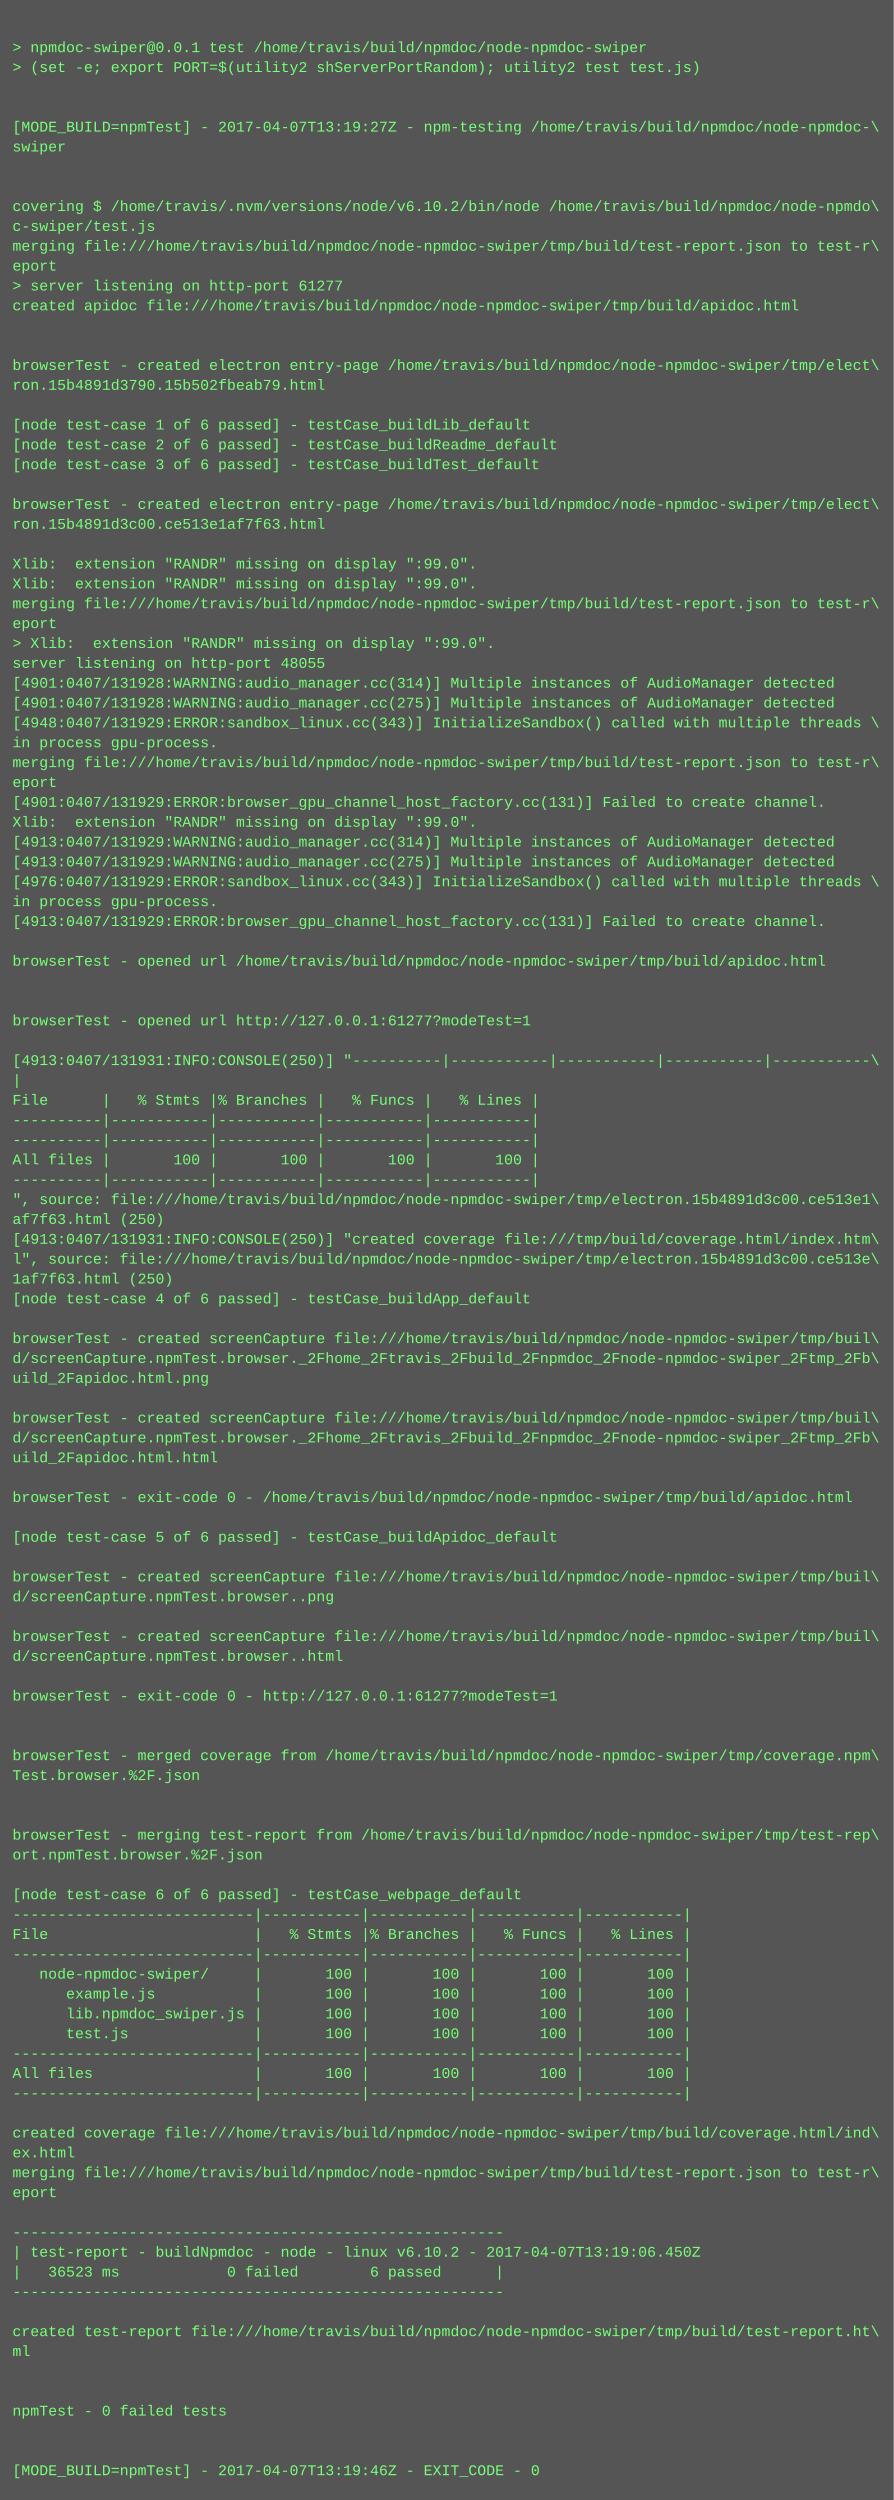
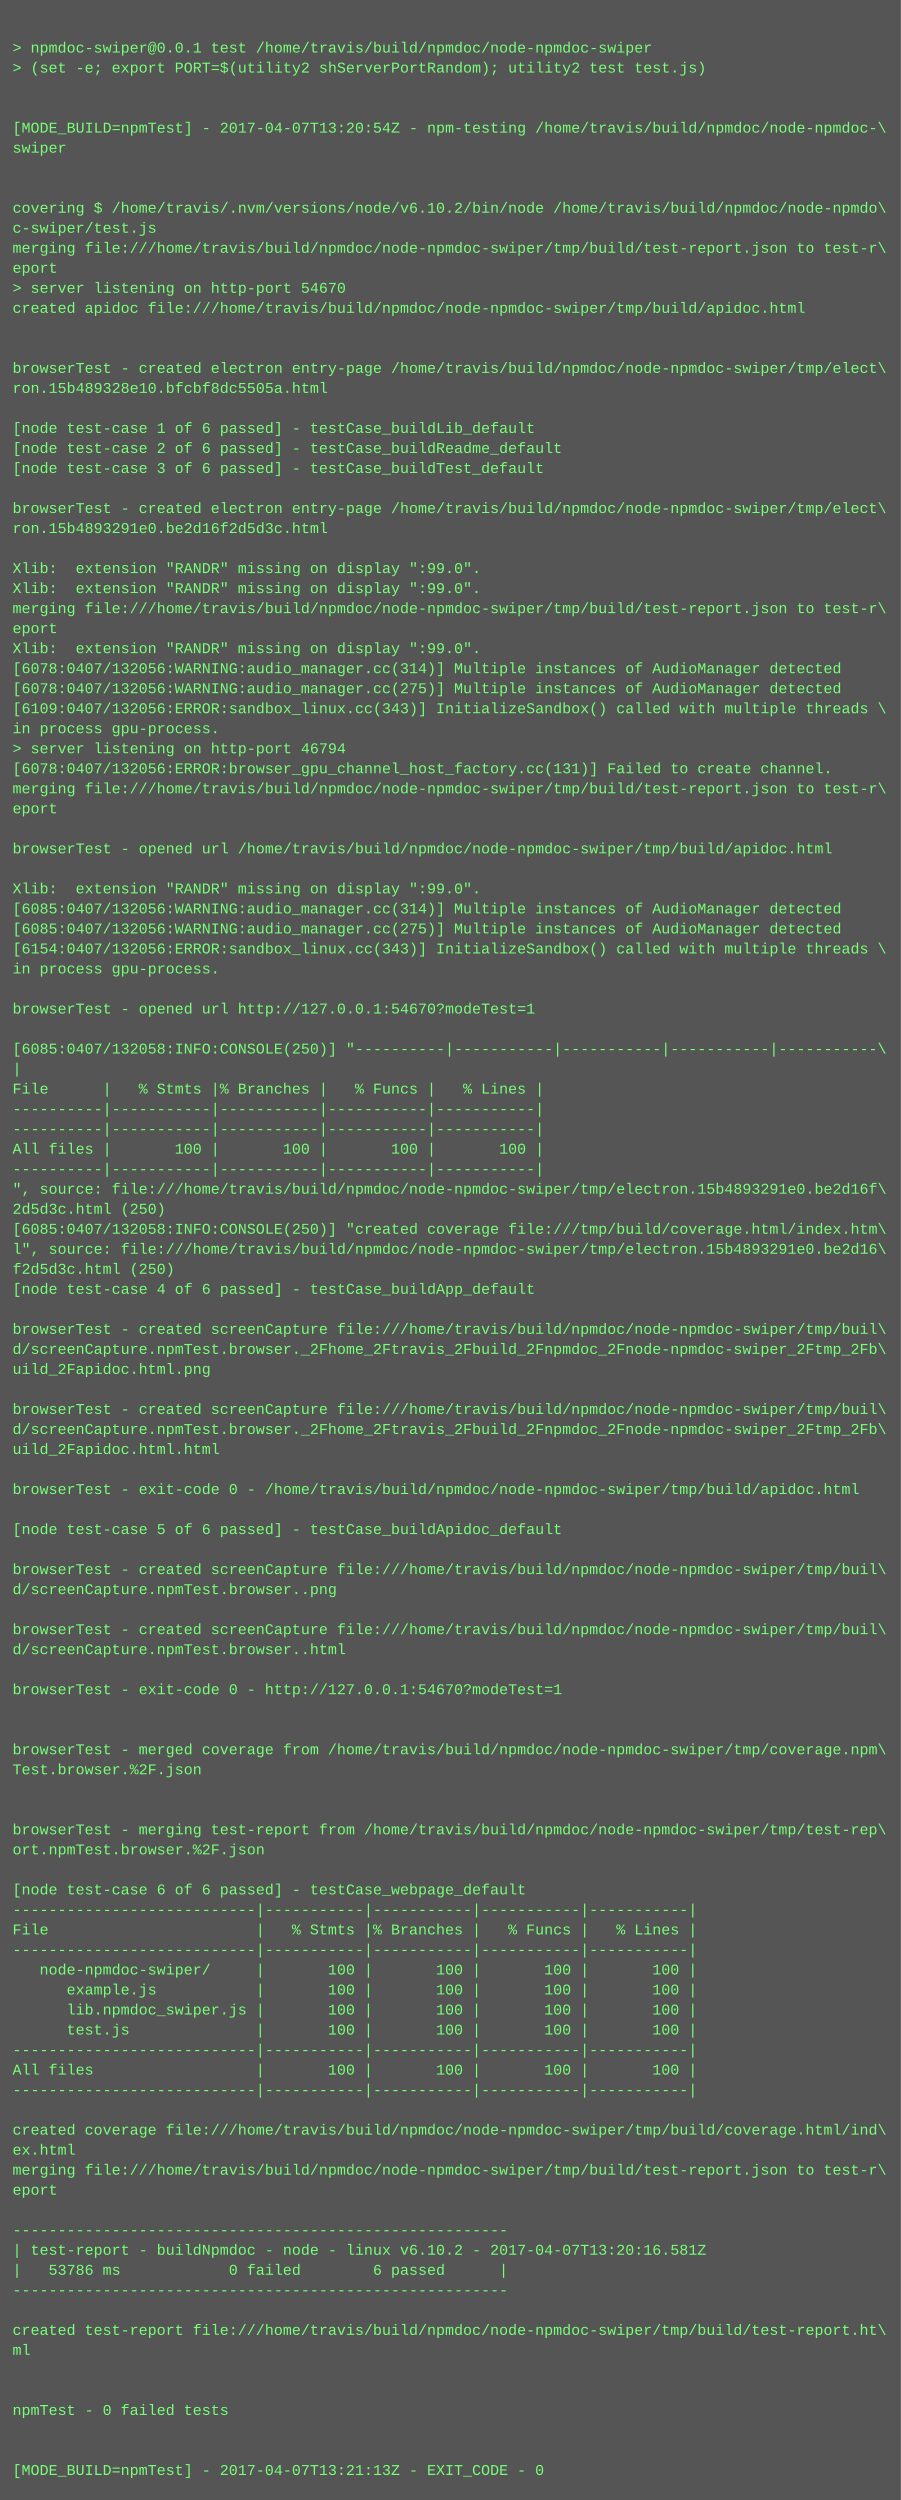
- <svg xmlns="http://www.w3.org/2000/svg" height="2014" width="720">
-   <rect height="2014" fill="#555" width="720" />
+ <svg xmlns="http://www.w3.org/2000/svg" height="1998" width="720">
+   <rect height="1998" fill="#555" width="720" />
  <text fill="#7f7" font-family="Courier New" font-size="12" xml:space="preserve">
    <tspan x="10" y="26" />
    <tspan x="10" y="42">&gt; npmdoc-swiper@0.0.1 test /home/travis/build/npmdoc/node-npmdoc-swiper</tspan>
    <tspan x="10" y="58">&gt; (set -e; export PORT=$(utility2 shServerPortRandom); utility2 test test.js)</tspan>
    <tspan x="10" y="74" />
    <tspan x="10" y="90" />
-     <tspan x="10" y="106">[MODE_BUILD=npmTest] - 2017-04-07T13:19:27Z - npm-testing /home/travis/build/npmdoc/node-npmdoc-\</tspan>
+     <tspan x="10" y="106">[MODE_BUILD=npmTest] - 2017-04-07T13:20:54Z - npm-testing /home/travis/build/npmdoc/node-npmdoc-\</tspan>
    <tspan x="10" y="122">swiper</tspan>
    <tspan x="10" y="138" />
    <tspan x="10" y="154" />
    <tspan x="10" y="170">covering $ /home/travis/.nvm/versions/node/v6.10.2/bin/node /home/travis/build/npmdoc/node-npmdo\</tspan>
    <tspan x="10" y="186">c-swiper/test.js</tspan>
    <tspan x="10" y="202">merging file:///home/travis/build/npmdoc/node-npmdoc-swiper/tmp/build/test-report.json to test-r\</tspan>
    <tspan x="10" y="218">eport</tspan>
-     <tspan x="10" y="234">&gt; server listening on http-port 61277</tspan>
+     <tspan x="10" y="234">&gt; server listening on http-port 54670</tspan>
    <tspan x="10" y="250">created apidoc file:///home/travis/build/npmdoc/node-npmdoc-swiper/tmp/build/apidoc.html</tspan>
    <tspan x="10" y="266" />
    <tspan x="10" y="282" />
    <tspan x="10" y="298">browserTest - created electron entry-page /home/travis/build/npmdoc/node-npmdoc-swiper/tmp/elect\</tspan>
-     <tspan x="10" y="314">ron.15b4891d3790.15b502fbeab79.html</tspan>
+     <tspan x="10" y="314">ron.15b489328e10.bfcbf8dc5505a.html</tspan>
    <tspan x="10" y="330" />
    <tspan x="10" y="346">[node test-case 1 of 6 passed] - testCase_buildLib_default</tspan>
    <tspan x="10" y="362">[node test-case 2 of 6 passed] - testCase_buildReadme_default</tspan>
    <tspan x="10" y="378">[node test-case 3 of 6 passed] - testCase_buildTest_default</tspan>
    <tspan x="10" y="394" />
    <tspan x="10" y="410">browserTest - created electron entry-page /home/travis/build/npmdoc/node-npmdoc-swiper/tmp/elect\</tspan>
-     <tspan x="10" y="426">ron.15b4891d3c00.ce513e1af7f63.html</tspan>
+     <tspan x="10" y="426">ron.15b4893291e0.be2d16f2d5d3c.html</tspan>
    <tspan x="10" y="442" />
    <tspan x="10" y="458">Xlib:  extension "RANDR" missing on display ":99.0".</tspan>
    <tspan x="10" y="474">Xlib:  extension "RANDR" missing on display ":99.0".</tspan>
    <tspan x="10" y="490">merging file:///home/travis/build/npmdoc/node-npmdoc-swiper/tmp/build/test-report.json to test-r\</tspan>
    <tspan x="10" y="506">eport</tspan>
-     <tspan x="10" y="522">&gt; Xlib:  extension "RANDR" missing on display ":99.0".</tspan>
-     <tspan x="10" y="538">server listening on http-port 48055</tspan>
-     <tspan x="10" y="554">[4901:0407/131928:WARNING:audio_manager.cc(314)] Multiple instances of AudioManager detected</tspan>
-     <tspan x="10" y="570">[4901:0407/131928:WARNING:audio_manager.cc(275)] Multiple instances of AudioManager detected</tspan>
-     <tspan x="10" y="586">[4948:0407/131929:ERROR:sandbox_linux.cc(343)] InitializeSandbox() called with multiple threads \</tspan>
-     <tspan x="10" y="602">in process gpu-process. </tspan>
-     <tspan x="10" y="618">merging file:///home/travis/build/npmdoc/node-npmdoc-swiper/tmp/build/test-report.json to test-r\</tspan>
-     <tspan x="10" y="634">eport</tspan>
-     <tspan x="10" y="650">[4901:0407/131929:ERROR:browser_gpu_channel_host_factory.cc(131)] Failed to create channel.</tspan>
-     <tspan x="10" y="666">Xlib:  extension "RANDR" missing on display ":99.0".</tspan>
-     <tspan x="10" y="682">[4913:0407/131929:WARNING:audio_manager.cc(314)] Multiple instances of AudioManager detected</tspan>
-     <tspan x="10" y="698">[4913:0407/131929:WARNING:audio_manager.cc(275)] Multiple instances of AudioManager detected</tspan>
-     <tspan x="10" y="714">[4976:0407/131929:ERROR:sandbox_linux.cc(343)] InitializeSandbox() called with multiple threads \</tspan>
-     <tspan x="10" y="730">in process gpu-process. </tspan>
-     <tspan x="10" y="746">[4913:0407/131929:ERROR:browser_gpu_channel_host_factory.cc(131)] Failed to create channel.</tspan>
-     <tspan x="10" y="762" />
-     <tspan x="10" y="778">browserTest - opened url /home/travis/build/npmdoc/node-npmdoc-swiper/tmp/build/apidoc.html</tspan>
+     <tspan x="10" y="522">Xlib:  extension "RANDR" missing on display ":99.0".</tspan>
+     <tspan x="10" y="538">[6078:0407/132056:WARNING:audio_manager.cc(314)] Multiple instances of AudioManager detected</tspan>
+     <tspan x="10" y="554">[6078:0407/132056:WARNING:audio_manager.cc(275)] Multiple instances of AudioManager detected</tspan>
+     <tspan x="10" y="570">[6109:0407/132056:ERROR:sandbox_linux.cc(343)] InitializeSandbox() called with multiple threads \</tspan>
+     <tspan x="10" y="586">in process gpu-process. </tspan>
+     <tspan x="10" y="602">&gt; server listening on http-port 46794</tspan>
+     <tspan x="10" y="618">[6078:0407/132056:ERROR:browser_gpu_channel_host_factory.cc(131)] Failed to create channel.</tspan>
+     <tspan x="10" y="634">merging file:///home/travis/build/npmdoc/node-npmdoc-swiper/tmp/build/test-report.json to test-r\</tspan>
+     <tspan x="10" y="650">eport</tspan>
+     <tspan x="10" y="666" />
+     <tspan x="10" y="682">browserTest - opened url /home/travis/build/npmdoc/node-npmdoc-swiper/tmp/build/apidoc.html</tspan>
+     <tspan x="10" y="698" />
+     <tspan x="10" y="714">Xlib:  extension "RANDR" missing on display ":99.0".</tspan>
+     <tspan x="10" y="730">[6085:0407/132056:WARNING:audio_manager.cc(314)] Multiple instances of AudioManager detected</tspan>
+     <tspan x="10" y="746">[6085:0407/132056:WARNING:audio_manager.cc(275)] Multiple instances of AudioManager detected</tspan>
+     <tspan x="10" y="762">[6154:0407/132056:ERROR:sandbox_linux.cc(343)] InitializeSandbox() called with multiple threads \</tspan>
+     <tspan x="10" y="778">in process gpu-process. </tspan>
    <tspan x="10" y="794" />
-     <tspan x="10" y="810" />
-     <tspan x="10" y="826">browserTest - opened url http://127.0.0.1:61277?modeTest=1</tspan>
-     <tspan x="10" y="842" />
-     <tspan x="10" y="858">[4913:0407/131931:INFO:CONSOLE(250)] "----------|-----------|-----------|-----------|-----------\</tspan>
-     <tspan x="10" y="874">|</tspan>
-     <tspan x="10" y="890">File      |   % Stmts |% Branches |   % Funcs |   % Lines |</tspan>
+     <tspan x="10" y="810">browserTest - opened url http://127.0.0.1:54670?modeTest=1</tspan>
+     <tspan x="10" y="826" />
+     <tspan x="10" y="842">[6085:0407/132058:INFO:CONSOLE(250)] "----------|-----------|-----------|-----------|-----------\</tspan>
+     <tspan x="10" y="858">|</tspan>
+     <tspan x="10" y="874">File      |   % Stmts |% Branches |   % Funcs |   % Lines |</tspan>
+     <tspan x="10" y="890">----------|-----------|-----------|-----------|-----------|</tspan>
    <tspan x="10" y="906">----------|-----------|-----------|-----------|-----------|</tspan>
-     <tspan x="10" y="922">----------|-----------|-----------|-----------|-----------|</tspan>
-     <tspan x="10" y="938">All files |       100 |       100 |       100 |       100 |</tspan>
-     <tspan x="10" y="954">----------|-----------|-----------|-----------|-----------|</tspan>
-     <tspan x="10" y="970">", source: file:///home/travis/build/npmdoc/node-npmdoc-swiper/tmp/electron.15b4891d3c00.ce513e1\</tspan>
-     <tspan x="10" y="986">af7f63.html (250)</tspan>
-     <tspan x="10" y="1002">[4913:0407/131931:INFO:CONSOLE(250)] "created coverage file:///tmp/build/coverage.html/index.htm\</tspan>
-     <tspan x="10" y="1018">l", source: file:///home/travis/build/npmdoc/node-npmdoc-swiper/tmp/electron.15b4891d3c00.ce513e\</tspan>
-     <tspan x="10" y="1034">1af7f63.html (250)</tspan>
-     <tspan x="10" y="1050">[node test-case 4 of 6 passed] - testCase_buildApp_default</tspan>
-     <tspan x="10" y="1066" />
-     <tspan x="10" y="1082">browserTest - created screenCapture file:///home/travis/build/npmdoc/node-npmdoc-swiper/tmp/buil\</tspan>
-     <tspan x="10" y="1098">d/screenCapture.npmTest.browser._2Fhome_2Ftravis_2Fbuild_2Fnpmdoc_2Fnode-npmdoc-swiper_2Ftmp_2Fb\</tspan>
-     <tspan x="10" y="1114">uild_2Fapidoc.html.png</tspan>
-     <tspan x="10" y="1130" />
-     <tspan x="10" y="1146">browserTest - created screenCapture file:///home/travis/build/npmdoc/node-npmdoc-swiper/tmp/buil\</tspan>
-     <tspan x="10" y="1162">d/screenCapture.npmTest.browser._2Fhome_2Ftravis_2Fbuild_2Fnpmdoc_2Fnode-npmdoc-swiper_2Ftmp_2Fb\</tspan>
-     <tspan x="10" y="1178">uild_2Fapidoc.html.html</tspan>
-     <tspan x="10" y="1194" />
-     <tspan x="10" y="1210">browserTest - exit-code 0 - /home/travis/build/npmdoc/node-npmdoc-swiper/tmp/build/apidoc.html</tspan>
-     <tspan x="10" y="1226" />
-     <tspan x="10" y="1242">[node test-case 5 of 6 passed] - testCase_buildApidoc_default</tspan>
-     <tspan x="10" y="1258" />
-     <tspan x="10" y="1274">browserTest - created screenCapture file:///home/travis/build/npmdoc/node-npmdoc-swiper/tmp/buil\</tspan>
-     <tspan x="10" y="1290">d/screenCapture.npmTest.browser..png</tspan>
-     <tspan x="10" y="1306" />
-     <tspan x="10" y="1322">browserTest - created screenCapture file:///home/travis/build/npmdoc/node-npmdoc-swiper/tmp/buil\</tspan>
-     <tspan x="10" y="1338">d/screenCapture.npmTest.browser..html</tspan>
-     <tspan x="10" y="1354" />
-     <tspan x="10" y="1370">browserTest - exit-code 0 - http://127.0.0.1:61277?modeTest=1</tspan>
+     <tspan x="10" y="922">All files |       100 |       100 |       100 |       100 |</tspan>
+     <tspan x="10" y="938">----------|-----------|-----------|-----------|-----------|</tspan>
+     <tspan x="10" y="954">", source: file:///home/travis/build/npmdoc/node-npmdoc-swiper/tmp/electron.15b4893291e0.be2d16f\</tspan>
+     <tspan x="10" y="970">2d5d3c.html (250)</tspan>
+     <tspan x="10" y="986">[6085:0407/132058:INFO:CONSOLE(250)] "created coverage file:///tmp/build/coverage.html/index.htm\</tspan>
+     <tspan x="10" y="1002">l", source: file:///home/travis/build/npmdoc/node-npmdoc-swiper/tmp/electron.15b4893291e0.be2d16\</tspan>
+     <tspan x="10" y="1018">f2d5d3c.html (250)</tspan>
+     <tspan x="10" y="1034">[node test-case 4 of 6 passed] - testCase_buildApp_default</tspan>
+     <tspan x="10" y="1050" />
+     <tspan x="10" y="1066">browserTest - created screenCapture file:///home/travis/build/npmdoc/node-npmdoc-swiper/tmp/buil\</tspan>
+     <tspan x="10" y="1082">d/screenCapture.npmTest.browser._2Fhome_2Ftravis_2Fbuild_2Fnpmdoc_2Fnode-npmdoc-swiper_2Ftmp_2Fb\</tspan>
+     <tspan x="10" y="1098">uild_2Fapidoc.html.png</tspan>
+     <tspan x="10" y="1114" />
+     <tspan x="10" y="1130">browserTest - created screenCapture file:///home/travis/build/npmdoc/node-npmdoc-swiper/tmp/buil\</tspan>
+     <tspan x="10" y="1146">d/screenCapture.npmTest.browser._2Fhome_2Ftravis_2Fbuild_2Fnpmdoc_2Fnode-npmdoc-swiper_2Ftmp_2Fb\</tspan>
+     <tspan x="10" y="1162">uild_2Fapidoc.html.html</tspan>
+     <tspan x="10" y="1178" />
+     <tspan x="10" y="1194">browserTest - exit-code 0 - /home/travis/build/npmdoc/node-npmdoc-swiper/tmp/build/apidoc.html</tspan>
+     <tspan x="10" y="1210" />
+     <tspan x="10" y="1226">[node test-case 5 of 6 passed] - testCase_buildApidoc_default</tspan>
+     <tspan x="10" y="1242" />
+     <tspan x="10" y="1258">browserTest - created screenCapture file:///home/travis/build/npmdoc/node-npmdoc-swiper/tmp/buil\</tspan>
+     <tspan x="10" y="1274">d/screenCapture.npmTest.browser..png</tspan>
+     <tspan x="10" y="1290" />
+     <tspan x="10" y="1306">browserTest - created screenCapture file:///home/travis/build/npmdoc/node-npmdoc-swiper/tmp/buil\</tspan>
+     <tspan x="10" y="1322">d/screenCapture.npmTest.browser..html</tspan>
+     <tspan x="10" y="1338" />
+     <tspan x="10" y="1354">browserTest - exit-code 0 - http://127.0.0.1:54670?modeTest=1</tspan>
+     <tspan x="10" y="1370" />
    <tspan x="10" y="1386" />
-     <tspan x="10" y="1402" />
-     <tspan x="10" y="1418">browserTest - merged coverage from /home/travis/build/npmdoc/node-npmdoc-swiper/tmp/coverage.npm\</tspan>
-     <tspan x="10" y="1434">Test.browser.%2F.json</tspan>
+     <tspan x="10" y="1402">browserTest - merged coverage from /home/travis/build/npmdoc/node-npmdoc-swiper/tmp/coverage.npm\</tspan>
+     <tspan x="10" y="1418">Test.browser.%2F.json</tspan>
+     <tspan x="10" y="1434" />
    <tspan x="10" y="1450" />
-     <tspan x="10" y="1466" />
-     <tspan x="10" y="1482">browserTest - merging test-report from /home/travis/build/npmdoc/node-npmdoc-swiper/tmp/test-rep\</tspan>
-     <tspan x="10" y="1498">ort.npmTest.browser.%2F.json</tspan>
-     <tspan x="10" y="1514" />
-     <tspan x="10" y="1530">[node test-case 6 of 6 passed] - testCase_webpage_default</tspan>
-     <tspan x="10" y="1546">---------------------------|-----------|-----------|-----------|-----------|</tspan>
-     <tspan x="10" y="1562">File                       |   % Stmts |% Branches |   % Funcs |   % Lines |</tspan>
-     <tspan x="10" y="1578">---------------------------|-----------|-----------|-----------|-----------|</tspan>
-     <tspan x="10" y="1594">   node-npmdoc-swiper/     |       100 |       100 |       100 |       100 |</tspan>
-     <tspan x="10" y="1610">      example.js           |       100 |       100 |       100 |       100 |</tspan>
-     <tspan x="10" y="1626">      lib.npmdoc_swiper.js |       100 |       100 |       100 |       100 |</tspan>
-     <tspan x="10" y="1642">      test.js              |       100 |       100 |       100 |       100 |</tspan>
-     <tspan x="10" y="1658">---------------------------|-----------|-----------|-----------|-----------|</tspan>
-     <tspan x="10" y="1674">All files                  |       100 |       100 |       100 |       100 |</tspan>
-     <tspan x="10" y="1690">---------------------------|-----------|-----------|-----------|-----------|</tspan>
-     <tspan x="10" y="1706" />
-     <tspan x="10" y="1722">created coverage file:///home/travis/build/npmdoc/node-npmdoc-swiper/tmp/build/coverage.html/ind\</tspan>
-     <tspan x="10" y="1738">ex.html</tspan>
-     <tspan x="10" y="1754">merging file:///home/travis/build/npmdoc/node-npmdoc-swiper/tmp/build/test-report.json to test-r\</tspan>
-     <tspan x="10" y="1770">eport</tspan>
-     <tspan x="10" y="1786" />
-     <tspan x="10" y="1802">-------------------------------------------------------</tspan>
-     <tspan x="10" y="1818">| test-report - buildNpmdoc - node - linux v6.10.2 - 2017-04-07T13:19:06.450Z</tspan>
-     <tspan x="10" y="1834">|   36523 ms            0 failed        6 passed      |</tspan>
-     <tspan x="10" y="1850">-------------------------------------------------------</tspan>
-     <tspan x="10" y="1866" />
-     <tspan x="10" y="1882">created test-report file:///home/travis/build/npmdoc/node-npmdoc-swiper/tmp/build/test-report.ht\</tspan>
-     <tspan x="10" y="1898">ml</tspan>
+     <tspan x="10" y="1466">browserTest - merging test-report from /home/travis/build/npmdoc/node-npmdoc-swiper/tmp/test-rep\</tspan>
+     <tspan x="10" y="1482">ort.npmTest.browser.%2F.json</tspan>
+     <tspan x="10" y="1498" />
+     <tspan x="10" y="1514">[node test-case 6 of 6 passed] - testCase_webpage_default</tspan>
+     <tspan x="10" y="1530">---------------------------|-----------|-----------|-----------|-----------|</tspan>
+     <tspan x="10" y="1546">File                       |   % Stmts |% Branches |   % Funcs |   % Lines |</tspan>
+     <tspan x="10" y="1562">---------------------------|-----------|-----------|-----------|-----------|</tspan>
+     <tspan x="10" y="1578">   node-npmdoc-swiper/     |       100 |       100 |       100 |       100 |</tspan>
+     <tspan x="10" y="1594">      example.js           |       100 |       100 |       100 |       100 |</tspan>
+     <tspan x="10" y="1610">      lib.npmdoc_swiper.js |       100 |       100 |       100 |       100 |</tspan>
+     <tspan x="10" y="1626">      test.js              |       100 |       100 |       100 |       100 |</tspan>
+     <tspan x="10" y="1642">---------------------------|-----------|-----------|-----------|-----------|</tspan>
+     <tspan x="10" y="1658">All files                  |       100 |       100 |       100 |       100 |</tspan>
+     <tspan x="10" y="1674">---------------------------|-----------|-----------|-----------|-----------|</tspan>
+     <tspan x="10" y="1690" />
+     <tspan x="10" y="1706">created coverage file:///home/travis/build/npmdoc/node-npmdoc-swiper/tmp/build/coverage.html/ind\</tspan>
+     <tspan x="10" y="1722">ex.html</tspan>
+     <tspan x="10" y="1738">merging file:///home/travis/build/npmdoc/node-npmdoc-swiper/tmp/build/test-report.json to test-r\</tspan>
+     <tspan x="10" y="1754">eport</tspan>
+     <tspan x="10" y="1770" />
+     <tspan x="10" y="1786">-------------------------------------------------------</tspan>
+     <tspan x="10" y="1802">| test-report - buildNpmdoc - node - linux v6.10.2 - 2017-04-07T13:20:16.581Z</tspan>
+     <tspan x="10" y="1818">|   53786 ms            0 failed        6 passed      |</tspan>
+     <tspan x="10" y="1834">-------------------------------------------------------</tspan>
+     <tspan x="10" y="1850" />
+     <tspan x="10" y="1866">created test-report file:///home/travis/build/npmdoc/node-npmdoc-swiper/tmp/build/test-report.ht\</tspan>
+     <tspan x="10" y="1882">ml</tspan>
+     <tspan x="10" y="1898" />
    <tspan x="10" y="1914" />
-     <tspan x="10" y="1930" />
-     <tspan x="10" y="1946">npmTest - 0 failed tests</tspan>
+     <tspan x="10" y="1930">npmTest - 0 failed tests</tspan>
+     <tspan x="10" y="1946" />
    <tspan x="10" y="1962" />
-     <tspan x="10" y="1978" />
-     <tspan x="10" y="1994">[MODE_BUILD=npmTest] - 2017-04-07T13:19:46Z - EXIT_CODE - 0</tspan>
+     <tspan x="10" y="1978">[MODE_BUILD=npmTest] - 2017-04-07T13:21:13Z - EXIT_CODE - 0</tspan>
  </text>
</svg>
